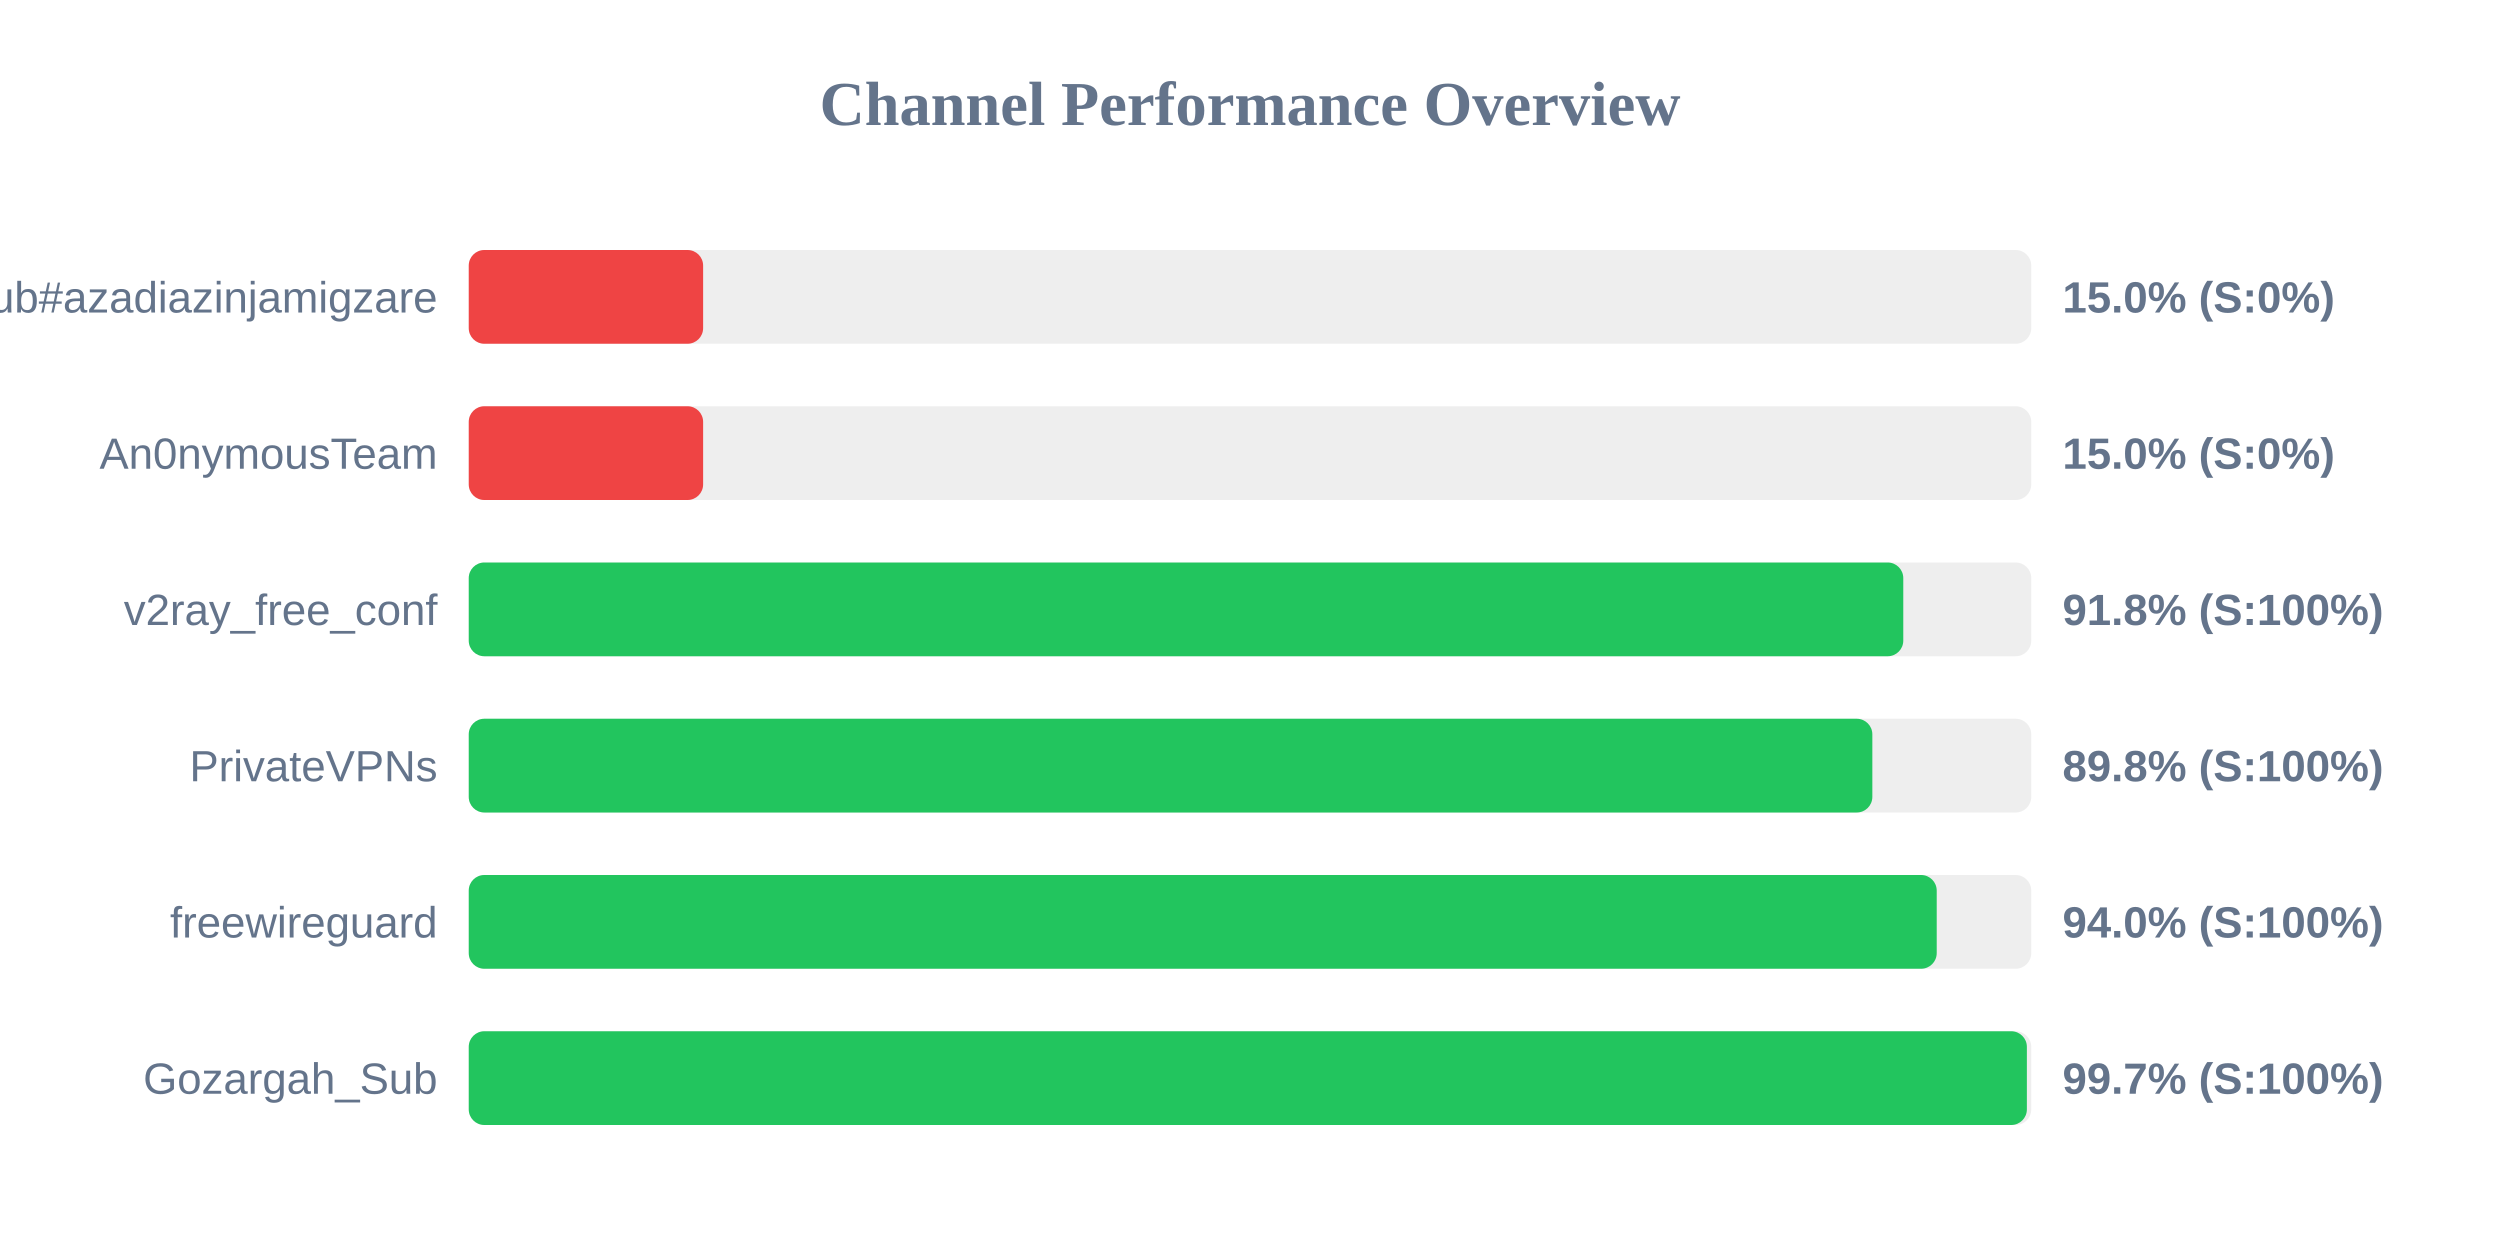
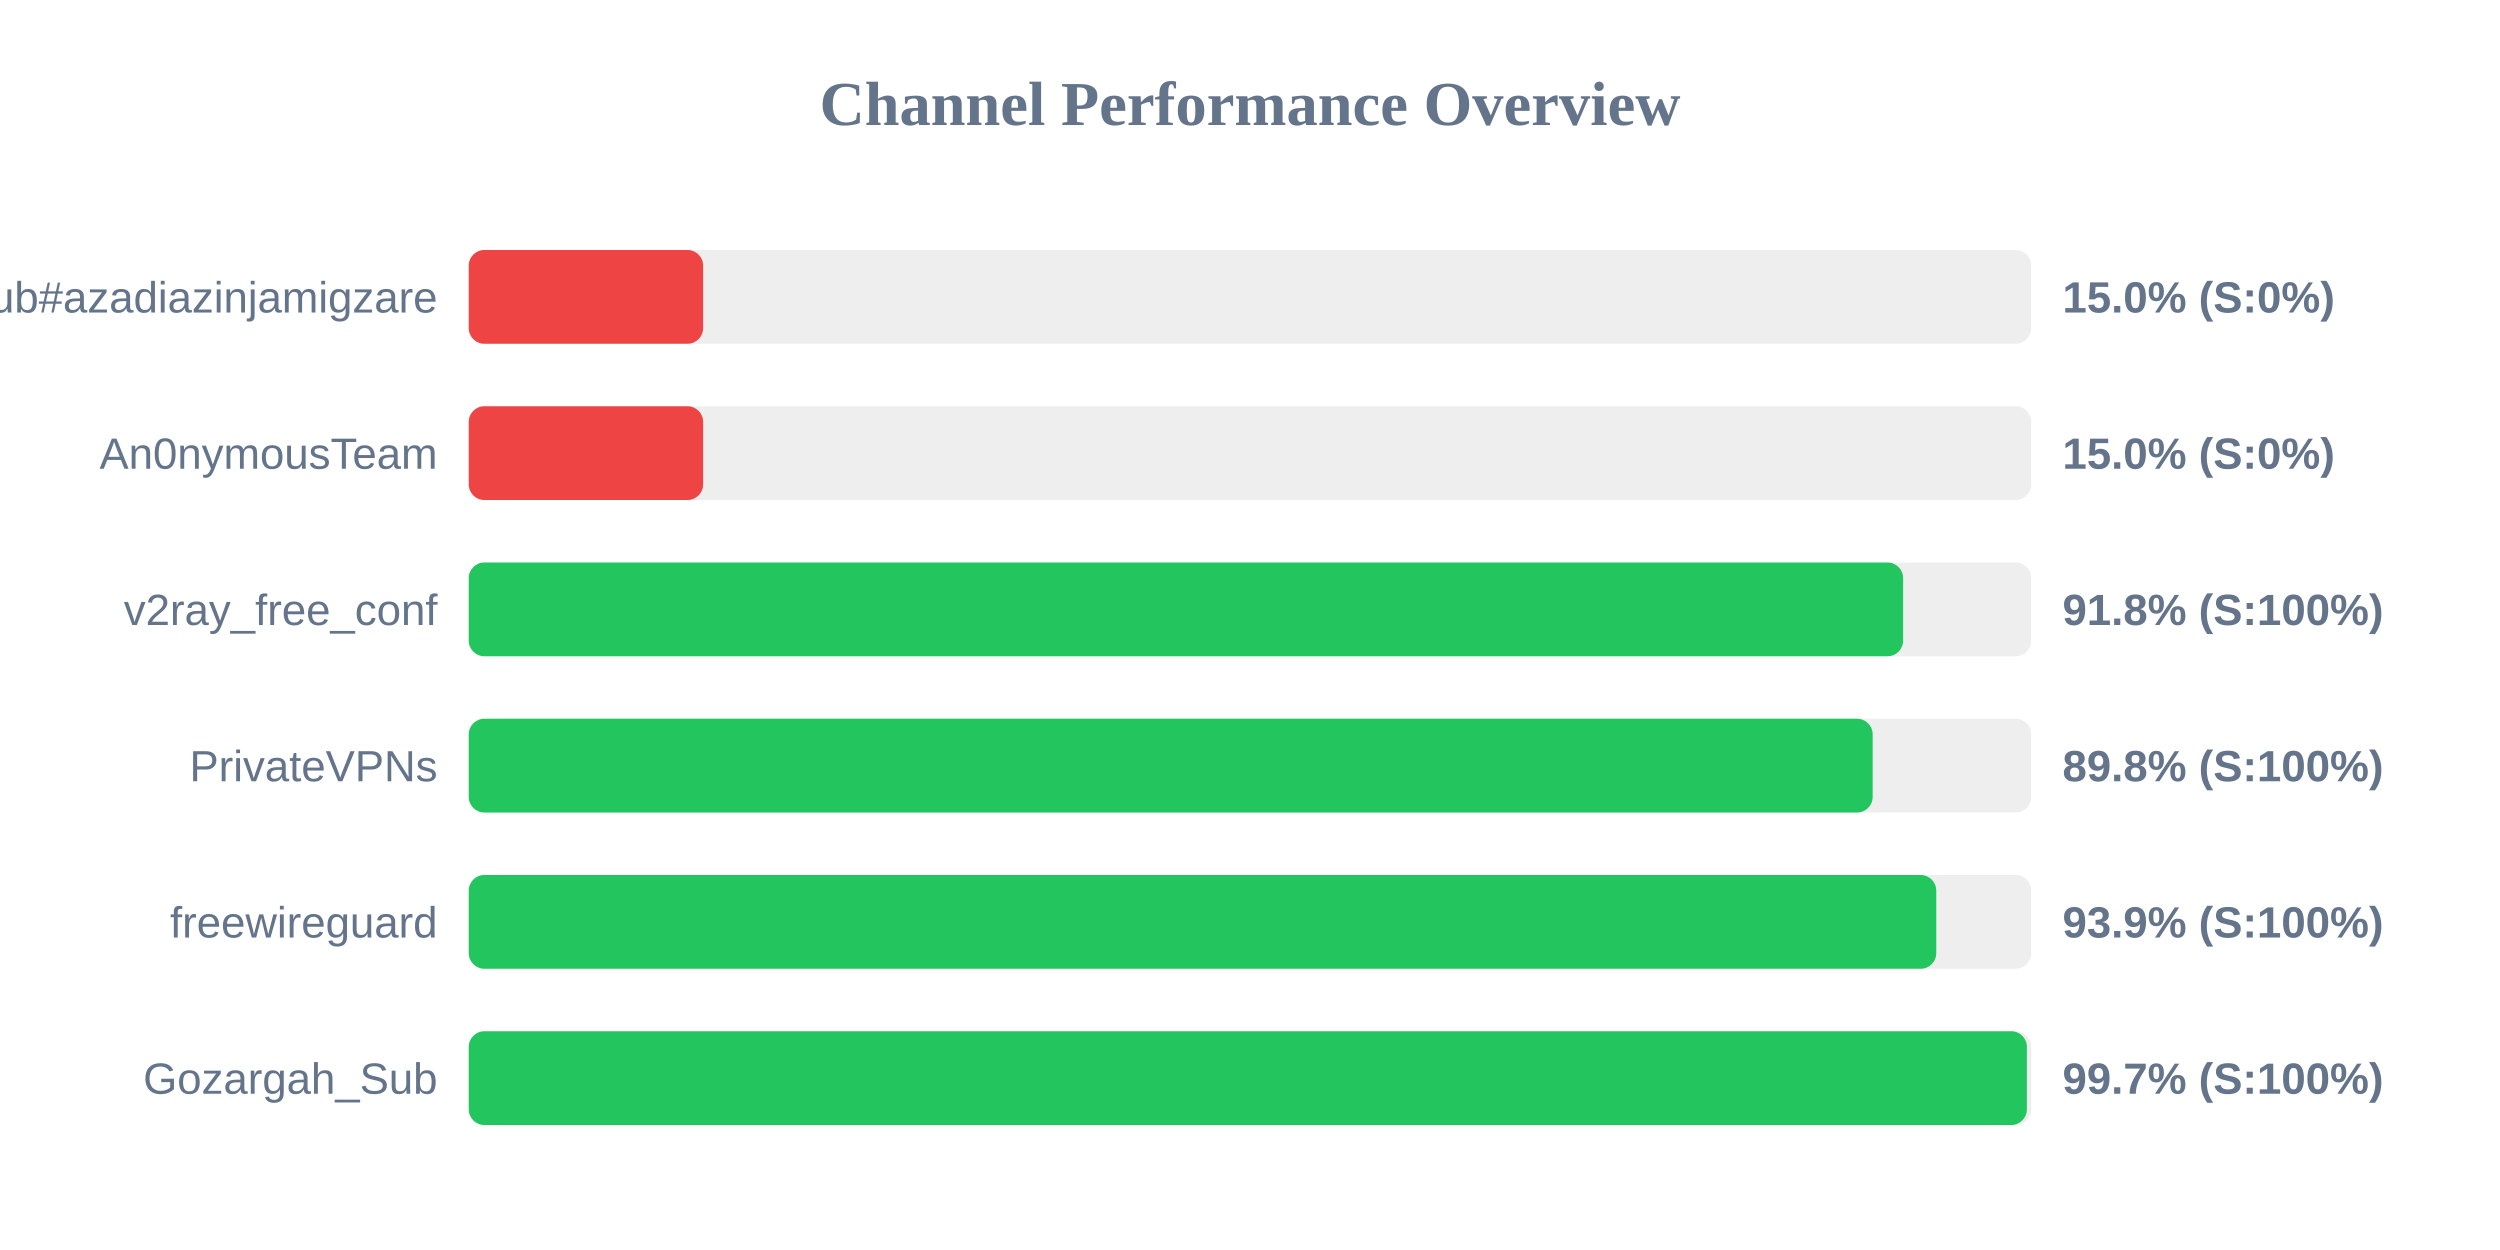
<svg xmlns="http://www.w3.org/2000/svg" width="800" height="400" version="1.1">
  <style>
        .row { font: 14px Arial; fill: #64748b; }
        .score { font: bold 14px Arial; fill: #64748b; }
    </style>
  <text x="400" y="40" text-anchor="middle" font-size="20px" font-weight="bold" fill="#64748b">Channel Performance Overview</text>
  <rect x="150" y="80" width="500" height="30" fill="#eee" rx="5" />
  <rect x="150" y="80" width="75.0" height="30" fill="#ef4444" rx="5" />
  <text x="140" y="100" text-anchor="end" class="row">Sub#azadiazinjamigzare</text>
  <text x="660" y="100" text-anchor="start" class="score">15.0% (S:0%)</text>
  <rect x="150" y="130" width="500" height="30" fill="#eee" rx="5" />
  <rect x="150" y="130" width="75.0" height="30" fill="#ef4444" rx="5" />
  <text x="140" y="150" text-anchor="end" class="row">An0nymousTeam</text>
  <text x="660" y="150" text-anchor="start" class="score">15.0% (S:0%)</text>
  <rect x="150" y="180" width="500" height="30" fill="#eee" rx="5" />
-   <rect x="150" y="180" width="459.05" height="30" fill="#22c55e" rx="5" />
+   <rect x="150" y="180" width="459.0" height="30" fill="#22c55e" rx="5" />
  <text x="140" y="200" text-anchor="end" class="row">v2ray_free_conf</text>
  <text x="660" y="200" text-anchor="start" class="score">91.8% (S:100%)</text>
  <rect x="150" y="230" width="500" height="30" fill="#eee" rx="5" />
-   <rect x="150" y="230" width="449.15" height="30" fill="#22c55e" rx="5" />
+   <rect x="150" y="230" width="449.25" height="30" fill="#22c55e" rx="5" />
  <text x="140" y="250" text-anchor="end" class="row">PrivateVPNs</text>
  <text x="660" y="250" text-anchor="start" class="score">89.8% (S:100%)</text>
  <rect x="150" y="280" width="500" height="30" fill="#eee" rx="5" />
-   <rect x="150" y="280" width="469.75" height="30" fill="#22c55e" rx="5" />
+   <rect x="150" y="280" width="469.6" height="30" fill="#22c55e" rx="5" />
  <text x="140" y="300" text-anchor="end" class="row">freewireguard</text>
-   <text x="660" y="300" text-anchor="start" class="score">94.0% (S:100%)</text>
+   <text x="660" y="300" text-anchor="start" class="score">93.9% (S:100%)</text>
  <rect x="150" y="330" width="500" height="30" fill="#eee" rx="5" />
  <rect x="150" y="330" width="498.6" height="30" fill="#22c55e" rx="5" />
  <text x="140" y="350" text-anchor="end" class="row">Gozargah_Sub</text>
  <text x="660" y="350" text-anchor="start" class="score">99.7% (S:100%)</text>
</svg>
